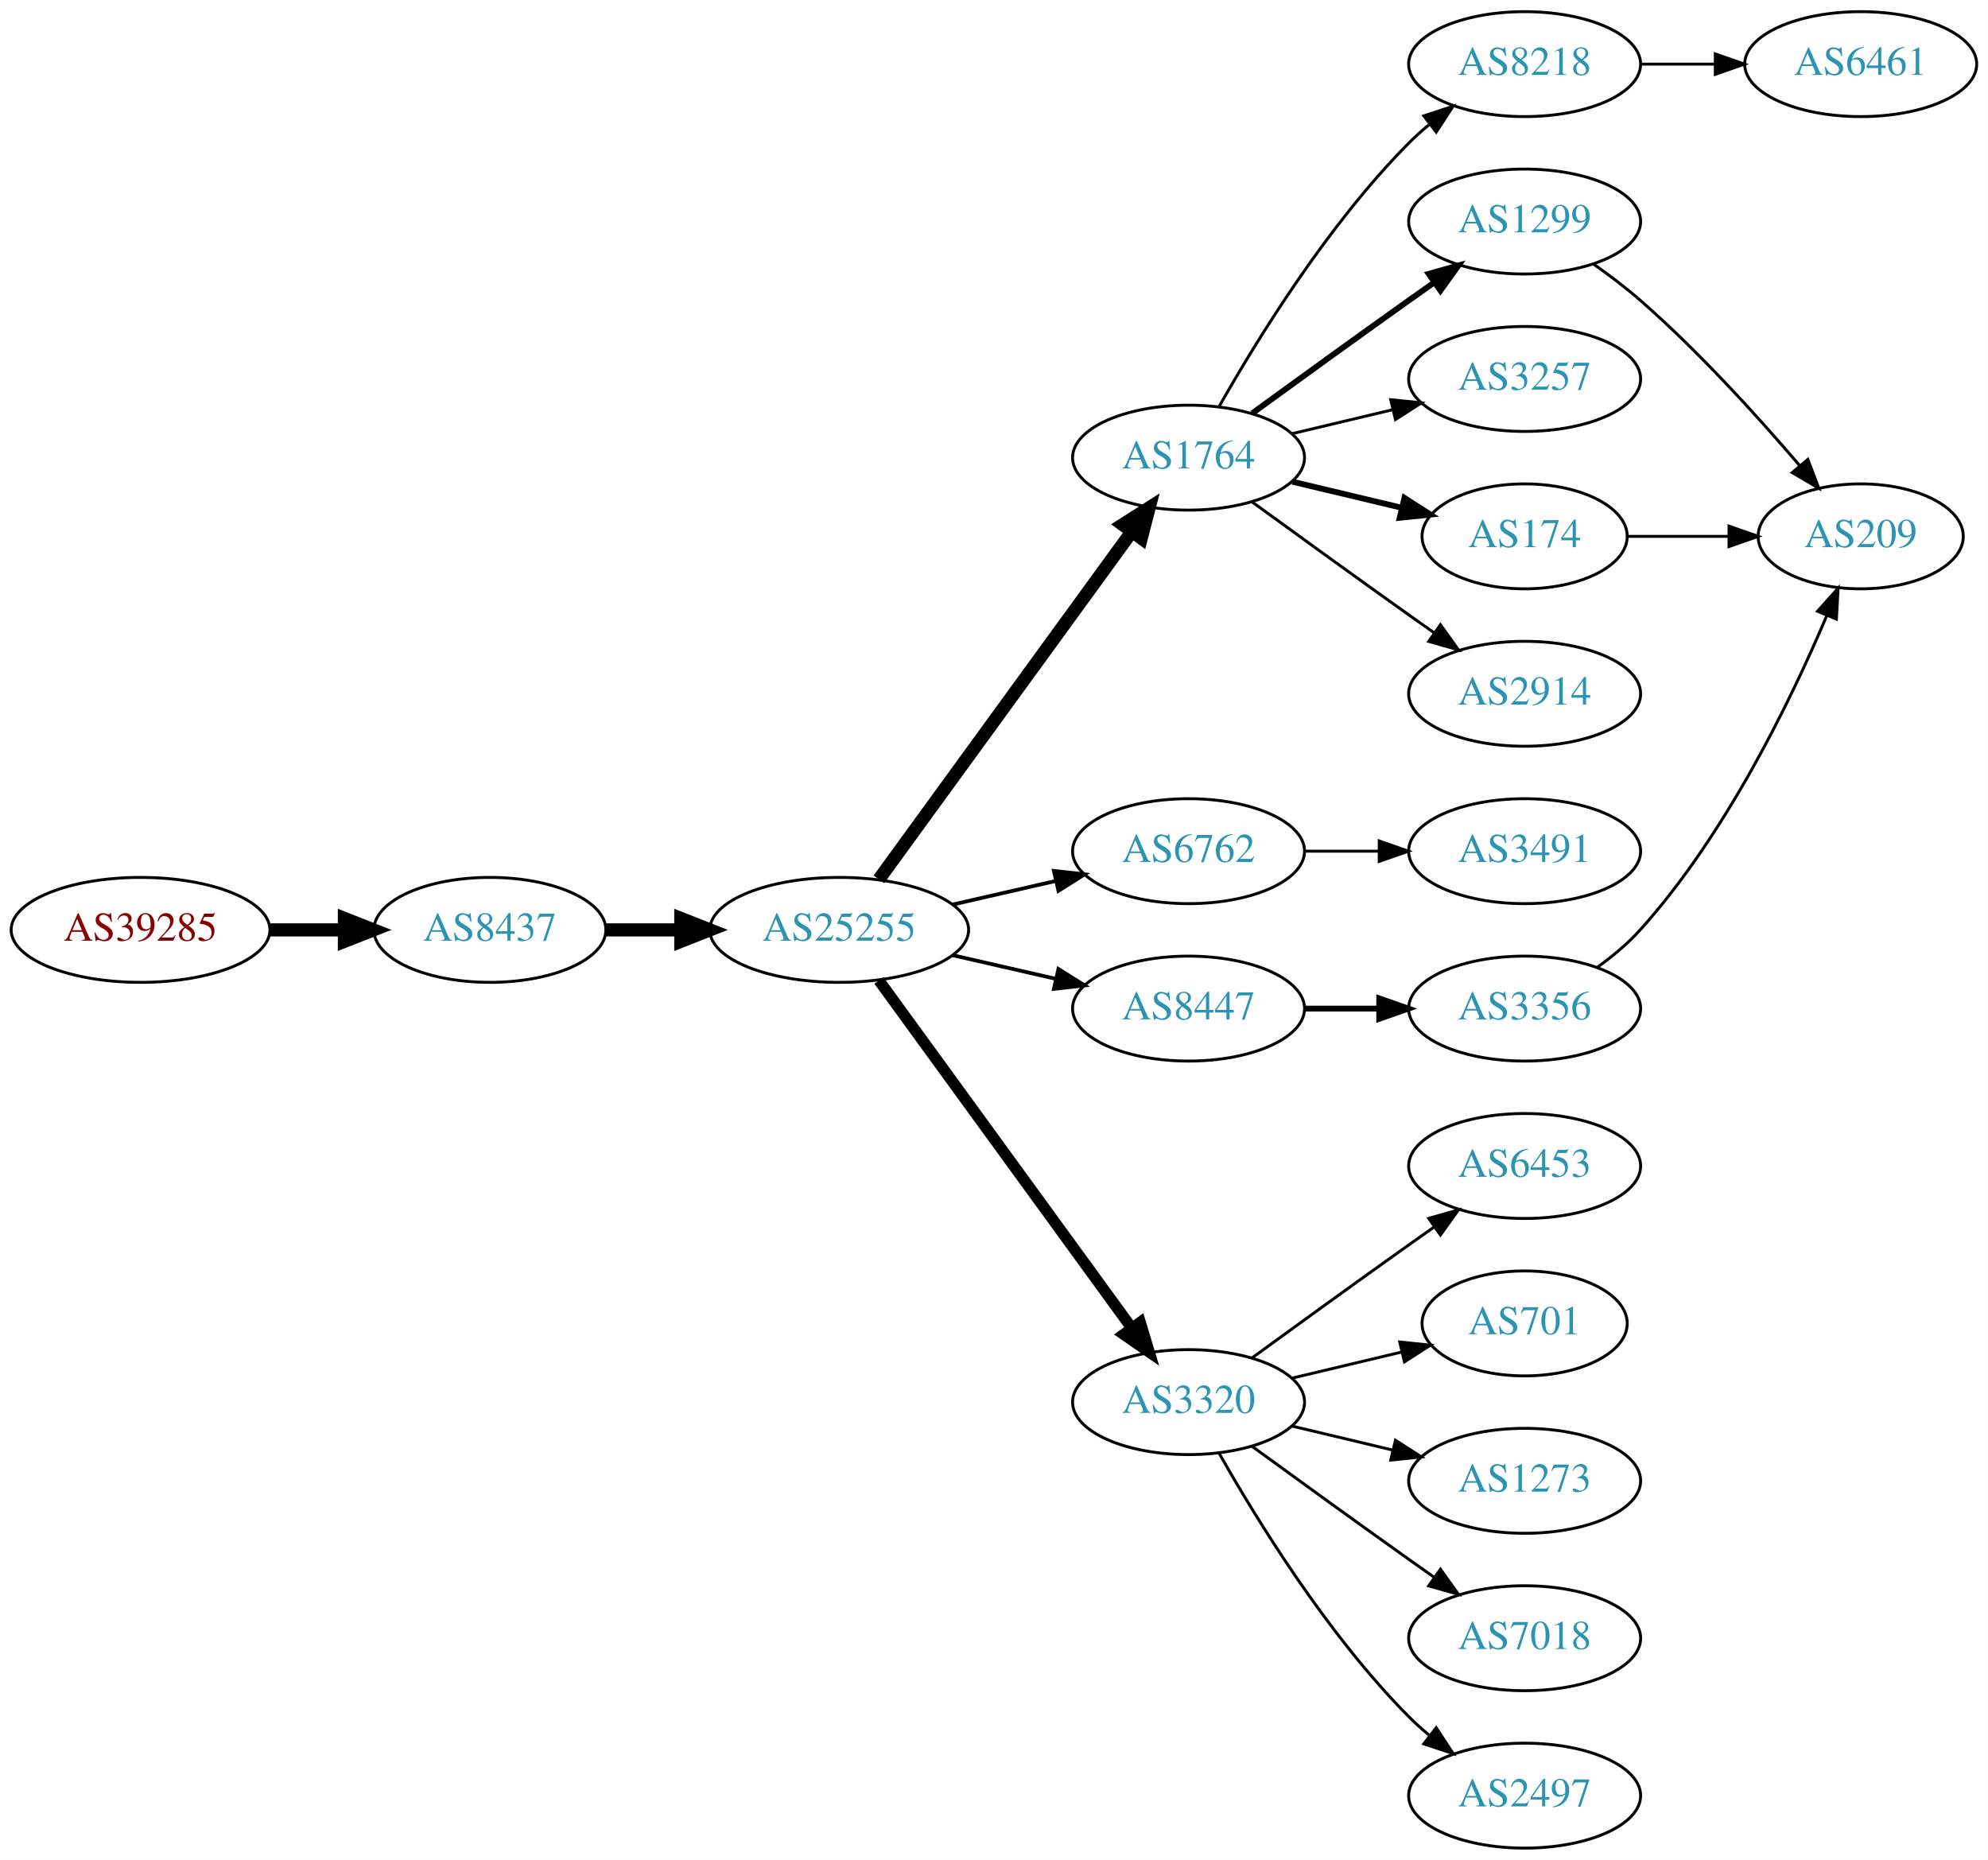
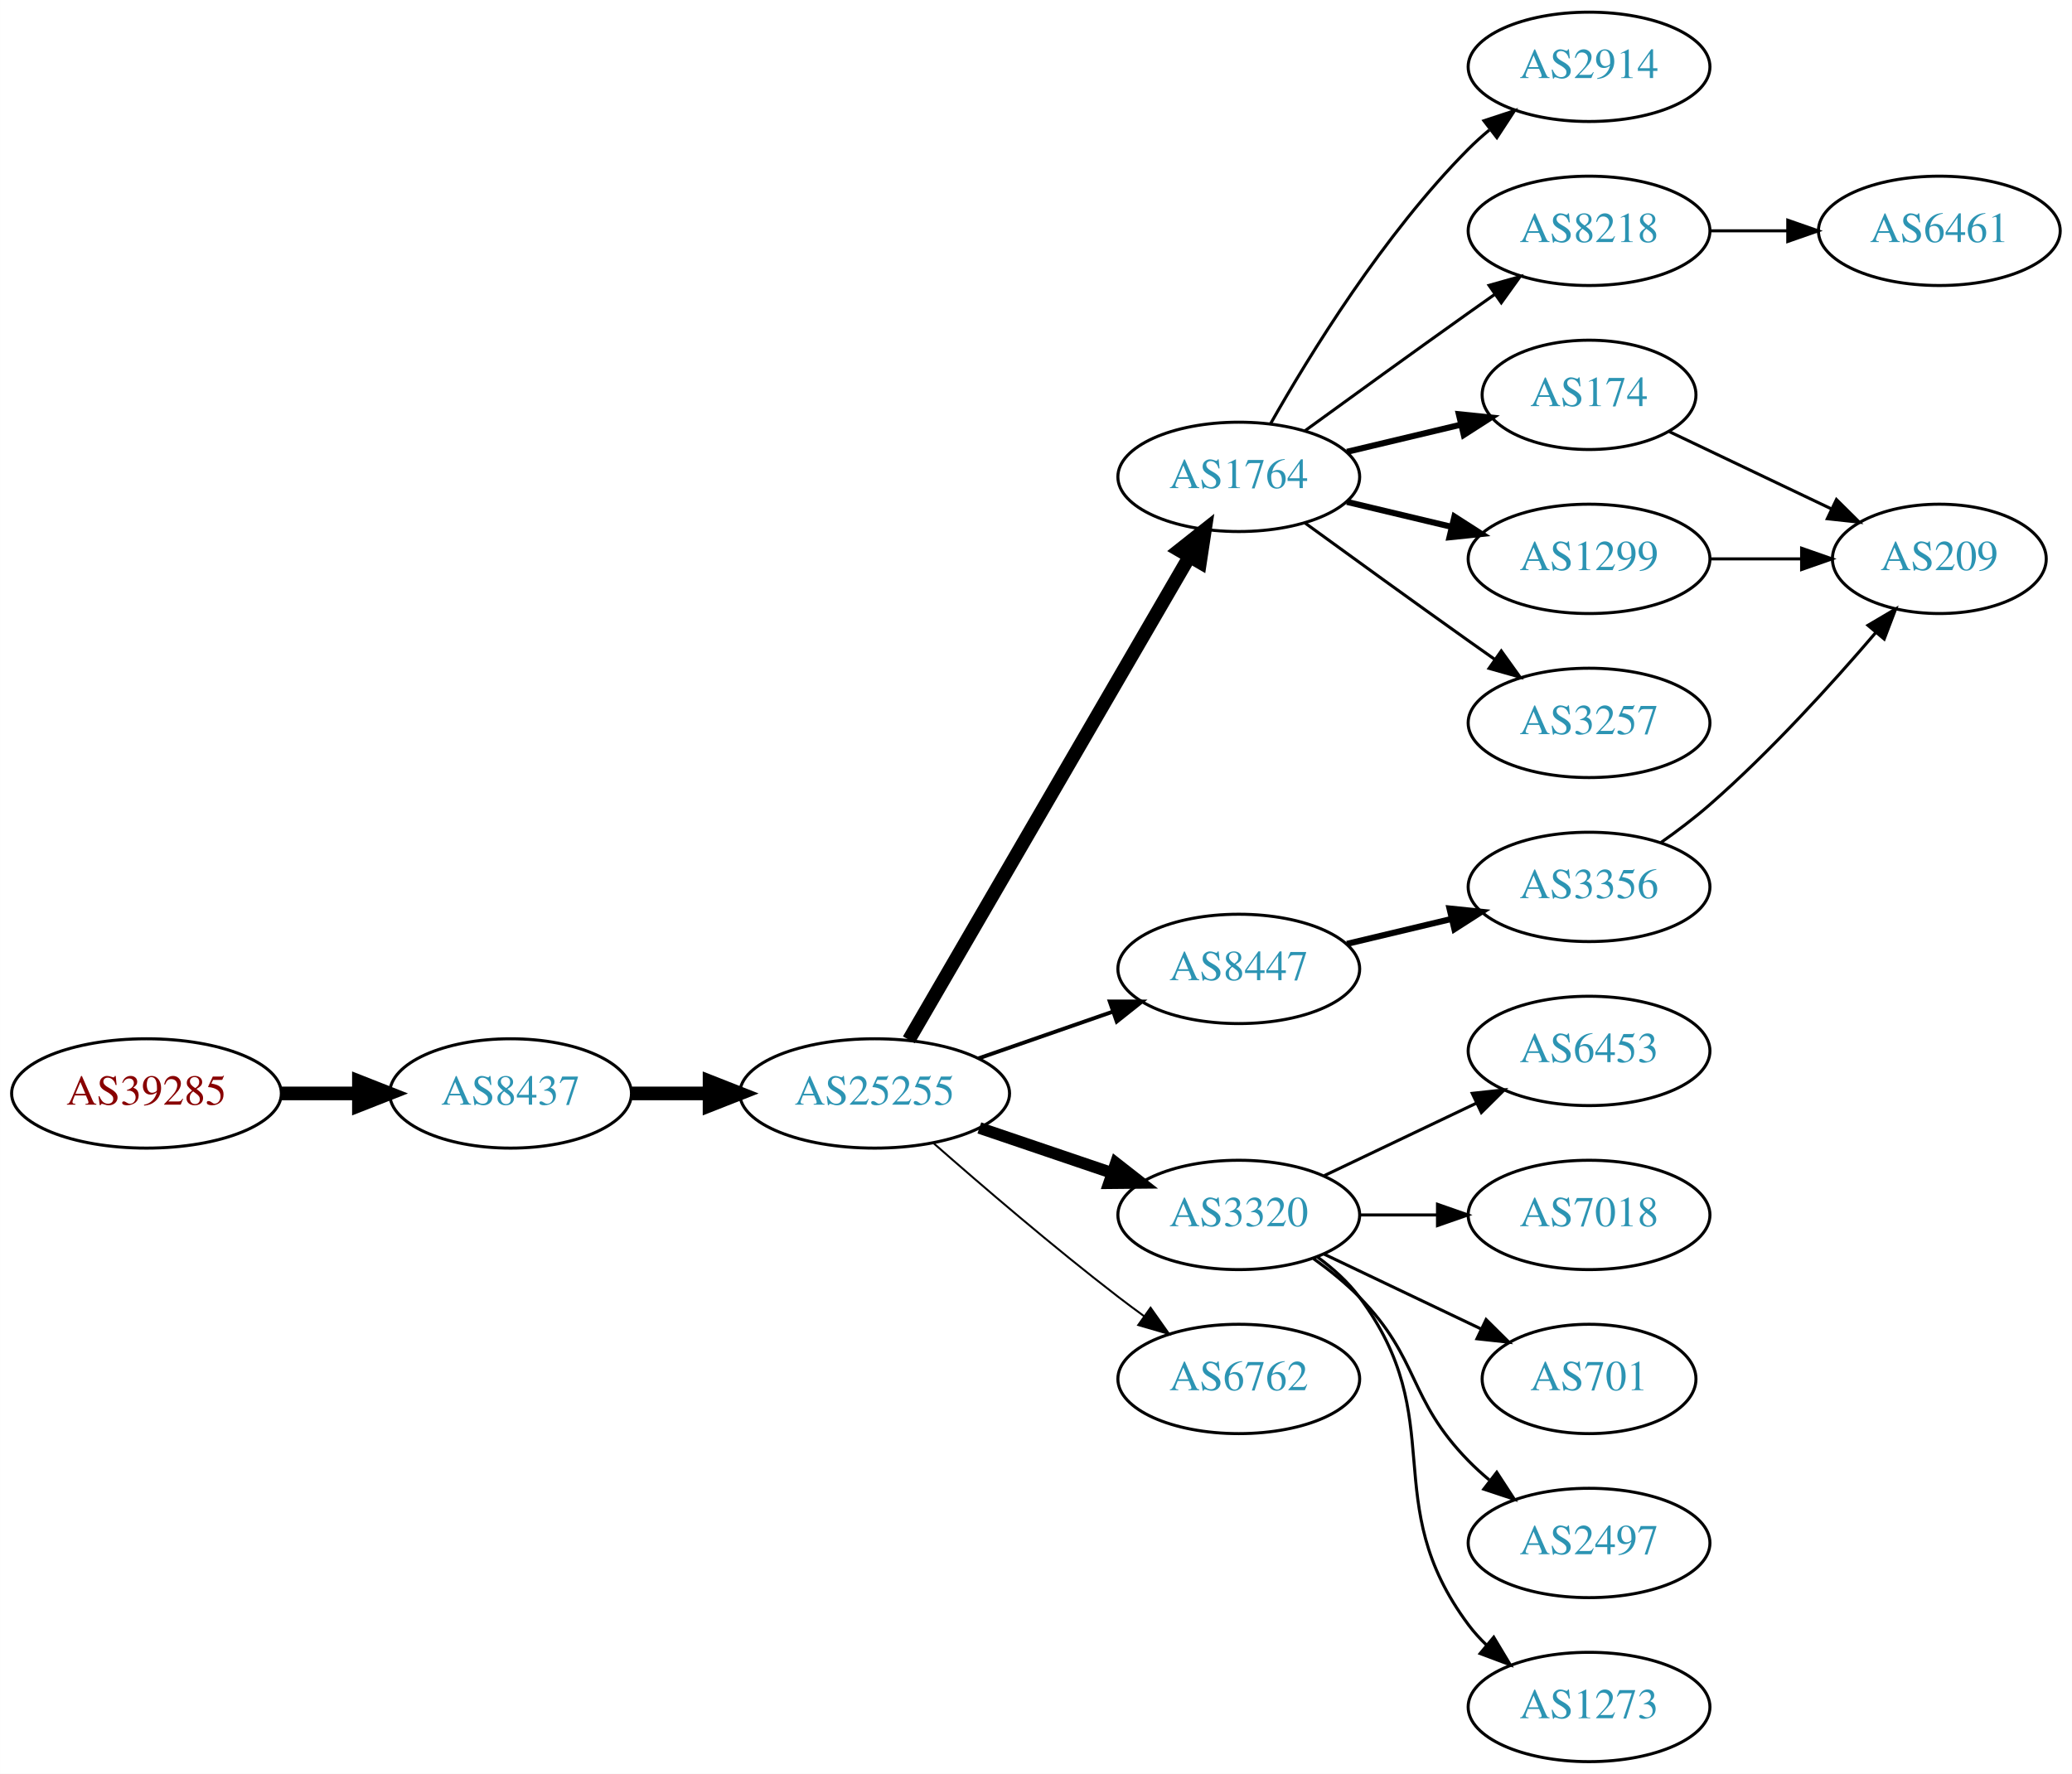
- <svg xmlns="http://www.w3.org/2000/svg" xmlns:xlink="http://www.w3.org/1999/xlink" width="682pt" height="638pt" viewBox="0.00 0.00 681.96 638.00">
-   <g id="graph0" class="graph" transform="scale(1 1) rotate(0) translate(4 634)">
-     <polygon fill="white" stroke="none" points="-4,4 -4,-634 677.956,-634 677.956,4 -4,4" />
+ <svg xmlns="http://www.w3.org/2000/svg" xmlns:xlink="http://www.w3.org/1999/xlink" width="682pt" height="584pt" viewBox="0.00 0.00 681.96 584.00">
+   <g id="graph0" class="graph" transform="scale(1 1) rotate(0) translate(4 580)">
+     <polygon fill="white" stroke="none" points="-4,4 -4,-580 677.956,-580 677.956,4 -4,4" />
    <g id="node1" class="node">
      <g id="a_node1">
        <a xlink:href="/asn/39285" xlink:title="AS39285 ~ Gartner KG [AT]">
-           <ellipse fill="#ffffff" stroke="black" cx="44.196" cy="-315" rx="44.393" ry="18" />
-           <text text-anchor="middle" x="44.196" y="-311.3" font-family="Times,serif" font-size="14.00" fill="#880000">AS39285</text>
+           <ellipse fill="#ffffff" stroke="black" cx="44.196" cy="-220" rx="44.393" ry="18" />
+           <text text-anchor="middle" x="44.196" y="-216.3" font-family="Times,serif" font-size="14.00" fill="#880000">AS39285</text>
        </a>
      </g>
    </g>
    <g id="node2" class="node">
      <g id="a_node2">
        <a xlink:href="/asn/8437" xlink:title="AS8437 ~ Hutchison Drei Austria GmbH [AT]">
-           <ellipse fill="#ffffff" stroke="black" cx="164.039" cy="-315" rx="39.794" ry="18" />
-           <text text-anchor="middle" x="164.039" y="-311.3" font-family="Times,serif" font-size="14.00" fill="#2c94b3">AS8437</text>
+           <ellipse fill="#ffffff" stroke="black" cx="164.039" cy="-220" rx="39.794" ry="18" />
+           <text text-anchor="middle" x="164.039" y="-216.3" font-family="Times,serif" font-size="14.00" fill="#2c94b3">AS8437</text>
        </a>
      </g>
    </g>
    <g id="edge1" class="edge">
-       <path fill="none" stroke="black" stroke-width="4.5" d="M88.407,-315C96.72,-315 105.482,-315 113.965,-315" />
-       <polygon fill="black" stroke="black" stroke-width="4.5" points="114.123,-318.938 124.123,-315 114.123,-311.063 114.123,-318.938" />
+       <path fill="none" stroke="black" stroke-width="4.5" d="M88.407,-220C96.72,-220 105.482,-220 113.965,-220" />
+       <polygon fill="black" stroke="black" stroke-width="4.5" points="114.123,-223.938 124.123,-220 114.123,-216.063 114.123,-223.938" />
    </g>
    <g id="node3" class="node">
      <g id="a_node3">
        <a xlink:href="/asn/25255" xlink:title="AS25255 ~ ==&gt; TELE2 AUSTRIA &lt;== [AT]">
-           <ellipse fill="#ffffff" stroke="black" cx="283.881" cy="-315" rx="44.393" ry="18" />
-           <text text-anchor="middle" x="283.881" y="-311.3" font-family="Times,serif" font-size="14.00" fill="#2c94b3">AS25255</text>
+           <ellipse fill="#ffffff" stroke="black" cx="283.881" cy="-220" rx="44.393" ry="18" />
+           <text text-anchor="middle" x="283.881" y="-216.3" font-family="Times,serif" font-size="14.00" fill="#2c94b3">AS25255</text>
        </a>
      </g>
    </g>
    <g id="edge2" class="edge">
-       <path fill="none" stroke="black" stroke-width="4.5" d="M203.951,-315C212.054,-315 220.729,-315 229.255,-315" />
-       <polygon fill="black" stroke="black" stroke-width="4.5" points="229.533,-318.938 239.533,-315 229.533,-311.063 229.533,-318.938" />
+       <path fill="none" stroke="black" stroke-width="4.5" d="M203.951,-220C212.054,-220 220.729,-220 229.255,-220" />
+       <polygon fill="black" stroke="black" stroke-width="4.5" points="229.533,-223.938 239.533,-220 229.533,-216.063 229.533,-223.938" />
    </g>
    <g id="node4" class="node">
      <g id="a_node4">
        <a xlink:href="/asn/1764" xlink:title="AS1764 ~ NEXTLAYER-AS [AT]">
-           <ellipse fill="#ffffff" stroke="black" cx="403.724" cy="-477" rx="39.794" ry="18" />
-           <text text-anchor="middle" x="403.724" y="-473.3" font-family="Times,serif" font-size="14.00" fill="#2c94b3">AS1764</text>
+           <ellipse fill="#ffffff" stroke="black" cx="403.724" cy="-423" rx="39.794" ry="18" />
+           <text text-anchor="middle" x="403.724" y="-419.3" font-family="Times,serif" font-size="14.00" fill="#2c94b3">AS1764</text>
        </a>
      </g>
    </g>
    <g id="edge3" class="edge">
-       <path fill="none" stroke="black" stroke-width="4.5" d="M297.492,-332.337C318.313,-360.96 359.975,-418.233 384.164,-451.486" />
-       <polygon fill="black" stroke="black" stroke-width="4.5" points="381.136,-454.017 390.203,-459.788 387.505,-449.385 381.136,-454.017" />
+       <path fill="none" stroke="black" stroke-width="4.5" d="M295.133,-237.66C315.905,-273.442 363.053,-354.661 387.455,-396.697" />
+       <polygon fill="black" stroke="black" stroke-width="4.5" points="384.154,-398.854 392.58,-405.526 390.965,-394.9 384.154,-398.854" />
    </g>
    <g id="node5" class="node">
      <g id="a_node5">
-         <a xlink:href="/asn/6762" xlink:title="AS6762 ~ TELECOM ITALIA SPARKLE S.p.A. [IT]">
-           <ellipse fill="#ffffff" stroke="black" cx="403.724" cy="-342" rx="39.794" ry="18" />
-           <text text-anchor="middle" x="403.724" y="-338.3" font-family="Times,serif" font-size="14.00" fill="#2c94b3">AS6762</text>
+         <a xlink:href="/asn/8447" xlink:title="AS8447 ~ A1 Telekom Austria AG [AT]">
+           <ellipse fill="#ffffff" stroke="black" cx="403.724" cy="-261" rx="39.794" ry="18" />
+           <text text-anchor="middle" x="403.724" y="-257.3" font-family="Times,serif" font-size="14.00" fill="#2c94b3">AS8447</text>
        </a>
      </g>
    </g>
    <g id="edge4" class="edge">
-       <path fill="none" stroke="black" stroke-width="1.286" d="M322.816,-323.692C334.057,-326.267 346.469,-329.111 358.092,-331.774" />
-       <polygon fill="black" stroke="black" stroke-width="1.286" points="357.525,-335.235 368.054,-334.057 359.088,-328.412 357.525,-335.235" />
+       <path fill="none" stroke="black" stroke-width="1.286" d="M318.021,-231.53C331.738,-236.302 347.777,-241.883 362.187,-246.896" />
+       <polygon fill="black" stroke="black" stroke-width="1.286" points="361.259,-250.279 371.853,-250.26 363.559,-243.668 361.259,-250.279" />
    </g>
    <g id="node6" class="node">
      <g id="a_node6">
-         <a xlink:href="/asn/8447" xlink:title="AS8447 ~ A1 Telekom Austria AG [AT]">
-           <ellipse fill="#ffffff" stroke="black" cx="403.724" cy="-288" rx="39.794" ry="18" />
-           <text text-anchor="middle" x="403.724" y="-284.3" font-family="Times,serif" font-size="14.00" fill="#2c94b3">AS8447</text>
+         <a xlink:href="/asn/3320" xlink:title="AS3320 ~ DTAG [DE]">
+           <ellipse fill="#ffffff" stroke="black" cx="403.724" cy="-180" rx="39.794" ry="18" />
+           <text text-anchor="middle" x="403.724" y="-176.3" font-family="Times,serif" font-size="14.00" fill="#2c94b3">AS3320</text>
        </a>
      </g>
    </g>
    <g id="edge5" class="edge">
-       <path fill="none" stroke="black" stroke-width="1.286" d="M322.816,-306.308C334.057,-303.733 346.469,-300.889 358.092,-298.226" />
-       <polygon fill="black" stroke="black" stroke-width="1.286" points="359.088,-301.588 368.054,-295.943 357.525,-294.765 359.088,-301.588" />
+       <path fill="none" stroke="black" stroke-width="3.857" d="M318.335,-208.645C331.936,-204.028 347.778,-198.651 362.039,-193.81" />
+       <polygon fill="black" stroke="black" stroke-width="3.857" points="363.268,-197.089 371.613,-190.56 361.018,-190.46 363.268,-197.089" />
    </g>
    <g id="node7" class="node">
      <g id="a_node7">
-         <a xlink:href="/asn/3320" xlink:title="AS3320 ~ DTAG [DE]">
-           <ellipse fill="#ffffff" stroke="black" cx="403.724" cy="-153" rx="39.794" ry="18" />
-           <text text-anchor="middle" x="403.724" y="-149.3" font-family="Times,serif" font-size="14.00" fill="#2c94b3">AS3320</text>
+         <a xlink:href="/asn/6762" xlink:title="AS6762 ~ TELECOM ITALIA SPARKLE S.p.A. [IT]">
+           <ellipse fill="#ffffff" stroke="black" cx="403.724" cy="-126" rx="39.794" ry="18" />
+           <text text-anchor="middle" x="403.724" y="-122.3" font-family="Times,serif" font-size="14.00" fill="#2c94b3">AS6762</text>
        </a>
      </g>
    </g>
    <g id="edge6" class="edge">
-       <path fill="none" stroke="black" stroke-width="3.857" d="M297.492,-297.663C318.313,-269.04 359.975,-211.767 384.164,-178.514" />
-       <polygon fill="black" stroke="black" stroke-width="3.857" points="387.151,-180.358 390.203,-170.212 381.49,-176.24 387.151,-180.358" />
+       <path fill="none" stroke="black" stroke-width="0.643" d="M303.36,-203.527C319.159,-189.648 342.67,-169.477 364.077,-153 366.82,-150.889 369.71,-148.739 372.626,-146.62" />
+       <polygon fill="black" stroke="black" stroke-width="0.643" points="374.692,-149.445 380.804,-140.791 370.629,-143.745 374.692,-149.445" />
    </g>
    <g id="node8" class="node">
      <g id="a_node8">
-         <a xlink:href="/asn/8218" xlink:title="AS8218 ~ legacy Neotelecoms [FR]">
-           <ellipse fill="#ffffff" stroke="black" cx="519.017" cy="-612" rx="39.794" ry="18" />
-           <text text-anchor="middle" x="519.017" y="-608.3" font-family="Times,serif" font-size="14.00" fill="#2c94b3">AS8218</text>
+         <a xlink:href="/asn/2914" xlink:title="AS2914 ~ NTT America, Inc. [US]">
+           <ellipse fill="#ffffff" stroke="black" cx="519.017" cy="-558" rx="39.794" ry="18" />
+           <text text-anchor="middle" x="519.017" y="-554.3" font-family="Times,serif" font-size="14.00" fill="#2c94b3">AS2914</text>
        </a>
      </g>
    </g>
    <g id="edge7" class="edge">
-       <path fill="none" stroke="black" d="M414.184,-494.49C426.965,-517.096 451.398,-556.886 479.37,-585 481.481,-587.121 483.777,-589.188 486.163,-591.171" />
-       <polygon fill="black" stroke="black" points="484.415,-594.242 494.478,-597.556 488.678,-588.69 484.415,-594.242" />
+       <path fill="none" stroke="black" d="M414.184,-440.49C426.965,-463.096 451.398,-502.886 479.37,-531 481.481,-533.121 483.777,-535.188 486.163,-537.171" />
+       <polygon fill="black" stroke="black" points="484.415,-540.242 494.478,-543.556 488.678,-534.69 484.415,-540.242" />
    </g>
    <g id="node9" class="node">
      <g id="a_node9">
-         <a xlink:href="/asn/1299" xlink:title="AS1299 ~ Telia Carrier [EU]">
-           <ellipse fill="#ffffff" stroke="black" cx="519.017" cy="-558" rx="39.794" ry="18" />
-           <text text-anchor="middle" x="519.017" y="-554.3" font-family="Times,serif" font-size="14.00" fill="#2c94b3">AS1299</text>
+         <a xlink:href="/asn/8218" xlink:title="AS8218 ~ legacy Neotelecoms [FR]">
+           <ellipse fill="#ffffff" stroke="black" cx="519.017" cy="-504" rx="39.794" ry="18" />
+           <text text-anchor="middle" x="519.017" y="-500.3" font-family="Times,serif" font-size="14.00" fill="#2c94b3">AS8218</text>
        </a>
      </g>
    </g>
    <g id="edge8" class="edge">
-       <path fill="none" stroke="black" stroke-width="2" d="M425.572,-492.222C440.506,-503.091 461.12,-518.025 479.37,-531 482.191,-533.005 485.134,-535.085 488.082,-537.159" />
-       <polygon fill="black" stroke="black" stroke-width="2" points="486.109,-540.05 496.306,-542.926 490.128,-534.319 486.109,-540.05" />
+       <path fill="none" stroke="black" d="M425.572,-438.222C440.506,-449.091 461.12,-464.025 479.37,-477 482.191,-479.005 485.134,-481.085 488.082,-483.159" />
+       <polygon fill="black" stroke="black" points="486.109,-486.05 496.306,-488.926 490.128,-480.319 486.109,-486.05" />
    </g>
    <g id="node10" class="node">
      <g id="a_node10">
-         <a xlink:href="/asn/3257" xlink:title="AS3257 ~ GTT [DE]">
-           <ellipse fill="#ffffff" stroke="black" cx="519.017" cy="-504" rx="39.794" ry="18" />
-           <text text-anchor="middle" x="519.017" y="-500.3" font-family="Times,serif" font-size="14.00" fill="#2c94b3">AS3257</text>
-         </a>
-       </g>
-     </g>
-     <g id="edge9" class="edge">
-       <path fill="none" stroke="black" d="M439.331,-485.248C450.202,-487.838 462.357,-490.735 473.799,-493.462" />
-       <polygon fill="black" stroke="black" points="473.082,-496.889 483.621,-495.803 474.705,-490.08 473.082,-496.889" />
-     </g>
-     <g id="node11" class="node">
-       <g id="a_node11">
        <a xlink:href="/asn/174" xlink:title="AS174 ~ Cogent Communications [US]">
          <ellipse fill="#ffffff" stroke="black" cx="519.017" cy="-450" rx="35.194" ry="18" />
          <text text-anchor="middle" x="519.017" y="-446.3" font-family="Times,serif" font-size="14.00" fill="#2c94b3">AS174</text>
        </a>
      </g>
    </g>
+     <g id="edge9" class="edge">
+       <path fill="none" stroke="black" stroke-width="2" d="M439.331,-431.248C451.125,-434.058 464.43,-437.229 476.698,-440.153" />
+       <polygon fill="black" stroke="black" stroke-width="2" points="476.164,-443.624 486.703,-442.537 477.787,-436.814 476.164,-443.624" />
+     </g>
+     <g id="node11" class="node">
+       <g id="a_node11">
+         <a xlink:href="/asn/1299" xlink:title="AS1299 ~ Telia Carrier [EU]">
+           <ellipse fill="#ffffff" stroke="black" cx="519.017" cy="-396" rx="39.794" ry="18" />
+           <text text-anchor="middle" x="519.017" y="-392.3" font-family="Times,serif" font-size="14.00" fill="#2c94b3">AS1299</text>
+         </a>
+       </g>
+     </g>
    <g id="edge10" class="edge">
-       <path fill="none" stroke="black" stroke-width="2" d="M439.331,-468.752C451.125,-465.942 464.43,-462.771 476.698,-459.847" />
-       <polygon fill="black" stroke="black" stroke-width="2" points="477.787,-463.186 486.703,-457.463 476.164,-456.376 477.787,-463.186" />
+       <path fill="none" stroke="black" stroke-width="2" d="M439.331,-414.752C450.202,-412.162 462.357,-409.265 473.799,-406.538" />
+       <polygon fill="black" stroke="black" stroke-width="2" points="474.705,-409.92 483.621,-404.197 473.082,-403.111 474.705,-409.92" />
    </g>
    <g id="node12" class="node">
      <g id="a_node12">
-         <a xlink:href="/asn/2914" xlink:title="AS2914 ~ NTT America, Inc. [US]">
-           <ellipse fill="#ffffff" stroke="black" cx="519.017" cy="-396" rx="39.794" ry="18" />
-           <text text-anchor="middle" x="519.017" y="-392.3" font-family="Times,serif" font-size="14.00" fill="#2c94b3">AS2914</text>
+         <a xlink:href="/asn/3257" xlink:title="AS3257 ~ GTT [DE]">
+           <ellipse fill="#ffffff" stroke="black" cx="519.017" cy="-342" rx="39.794" ry="18" />
+           <text text-anchor="middle" x="519.017" y="-338.3" font-family="Times,serif" font-size="14.00" fill="#2c94b3">AS3257</text>
        </a>
      </g>
    </g>
    <g id="edge11" class="edge">
-       <path fill="none" stroke="black" d="M425.572,-461.778C440.506,-450.909 461.12,-435.975 479.37,-423 482.191,-420.995 485.134,-418.915 488.082,-416.841" />
-       <polygon fill="black" stroke="black" points="490.128,-419.681 496.306,-411.074 486.109,-413.95 490.128,-419.681" />
-     </g>
-     <g id="node16" class="node">
-       <g id="a_node16">
-         <a xlink:href="/asn/3491" xlink:title="AS3491 ~ PCCW Global, Inc. [US]">
-           <ellipse fill="#ffffff" stroke="black" cx="519.017" cy="-342" rx="39.794" ry="18" />
-           <text text-anchor="middle" x="519.017" y="-338.3" font-family="Times,serif" font-size="14.00" fill="#2c94b3">AS3491</text>
-         </a>
-       </g>
-     </g>
-     <g id="edge16" class="edge">
-       <path fill="none" stroke="black" d="M443.396,-342C451.599,-342 460.363,-342 468.895,-342" />
-       <polygon fill="black" stroke="black" points="469.134,-345.5 479.134,-342 469.134,-338.5 469.134,-345.5" />
-     </g>
-     <g id="node15" class="node">
-       <g id="a_node15">
+       <path fill="none" stroke="black" d="M425.572,-407.778C440.506,-396.909 461.12,-381.975 479.37,-369 482.191,-366.995 485.134,-364.915 488.082,-362.841" />
+       <polygon fill="black" stroke="black" points="490.128,-365.681 496.306,-357.074 486.109,-359.95 490.128,-365.681" />
+     </g>
+     <g id="node13" class="node">
+       <g id="a_node13">
        <a xlink:href="/asn/3356" xlink:title="AS3356 ~ Level 3 Parent, LLC [US]">
          <ellipse fill="#ffffff" stroke="black" cx="519.017" cy="-288" rx="39.794" ry="18" />
          <text text-anchor="middle" x="519.017" y="-284.3" font-family="Times,serif" font-size="14.00" fill="#2c94b3">AS3356</text>
        </a>
      </g>
    </g>
-     <g id="edge14" class="edge">
-       <path fill="none" stroke="black" stroke-width="2" d="M443.396,-288C451.599,-288 460.363,-288 468.895,-288" />
-       <polygon fill="black" stroke="black" stroke-width="2" points="469.134,-291.5 479.134,-288 469.134,-284.5 469.134,-291.5" />
-     </g>
-     <g id="node17" class="node">
-       <g id="a_node17">
+     <g id="edge12" class="edge">
+       <path fill="none" stroke="black" stroke-width="2" d="M439.331,-269.248C450.202,-271.838 462.357,-274.735 473.799,-277.462" />
+       <polygon fill="black" stroke="black" stroke-width="2" points="473.082,-280.889 483.621,-279.803 474.705,-274.08 473.082,-280.889" />
+     </g>
+     <g id="node15" class="node">
+       <g id="a_node15">
        <a xlink:href="/asn/6453" xlink:title="AS6453 ~ TATA COMMUNICATIONS (AMERICA) INC [US]">
          <ellipse fill="#ffffff" stroke="black" cx="519.017" cy="-234" rx="39.794" ry="18" />
          <text text-anchor="middle" x="519.017" y="-230.3" font-family="Times,serif" font-size="14.00" fill="#2c94b3">AS6453</text>
        </a>
      </g>
    </g>
-     <g id="edge17" class="edge">
-       <path fill="none" stroke="black" d="M425.572,-168.222C440.506,-179.091 461.12,-194.025 479.37,-207 482.191,-209.005 485.134,-211.085 488.082,-213.159" />
-       <polygon fill="black" stroke="black" points="486.109,-216.05 496.306,-218.926 490.128,-210.319 486.109,-216.05" />
+     <g id="edge14" class="edge">
+       <path fill="none" stroke="black" d="M431.86,-192.934C446.854,-200.081 465.675,-209.052 481.898,-216.785" />
+       <polygon fill="black" stroke="black" points="480.569,-220.028 491.102,-221.171 483.581,-213.709 480.569,-220.028" />
+     </g>
+     <g id="node16" class="node">
+       <g id="a_node16">
+         <a xlink:href="/asn/7018" xlink:title="AS7018 ~ AT&amp;T Services, Inc. [US]">
+           <ellipse fill="#ffffff" stroke="black" cx="519.017" cy="-180" rx="39.794" ry="18" />
+           <text text-anchor="middle" x="519.017" y="-176.3" font-family="Times,serif" font-size="14.00" fill="#2c94b3">AS7018</text>
+         </a>
+       </g>
+     </g>
+     <g id="edge15" class="edge">
+       <path fill="none" stroke="black" d="M443.396,-180C451.599,-180 460.363,-180 468.895,-180" />
+       <polygon fill="black" stroke="black" points="469.134,-183.5 479.134,-180 469.134,-176.5 469.134,-183.5" />
+     </g>
+     <g id="node17" class="node">
+       <g id="a_node17">
+         <a xlink:href="/asn/701" xlink:title="AS701 ~ UUNET [US]">
+           <ellipse fill="#ffffff" stroke="black" cx="519.017" cy="-126" rx="35.194" ry="18" />
+           <text text-anchor="middle" x="519.017" y="-122.3" font-family="Times,serif" font-size="14.00" fill="#2c94b3">AS701</text>
+         </a>
+       </g>
+     </g>
+     <g id="edge16" class="edge">
+       <path fill="none" stroke="black" d="M431.86,-167.066C447.292,-159.71 466.778,-150.423 483.313,-142.541" />
+       <polygon fill="black" stroke="black" points="485.133,-145.551 492.654,-138.089 482.121,-139.232 485.133,-145.551" />
    </g>
    <g id="node18" class="node">
      <g id="a_node18">
-         <a xlink:href="/asn/701" xlink:title="AS701 ~ UUNET [US]">
-           <ellipse fill="#ffffff" stroke="black" cx="519.017" cy="-180" rx="35.194" ry="18" />
-           <text text-anchor="middle" x="519.017" y="-176.3" font-family="Times,serif" font-size="14.00" fill="#2c94b3">AS701</text>
-         </a>
-       </g>
-     </g>
-     <g id="edge18" class="edge">
-       <path fill="none" stroke="black" d="M439.331,-161.248C451.125,-164.058 464.43,-167.229 476.698,-170.153" />
-       <polygon fill="black" stroke="black" points="476.164,-173.624 486.703,-172.537 477.787,-166.814 476.164,-173.624" />
+         <a xlink:href="/asn/2497" xlink:title="AS2497 ~ Internet Initiative Japan Inc. [JP]">
+           <ellipse fill="#ffffff" stroke="black" cx="519.017" cy="-72" rx="39.794" ry="18" />
+           <text text-anchor="middle" x="519.017" y="-68.3" font-family="Times,serif" font-size="14.00" fill="#2c94b3">AS2497</text>
+         </a>
+       </g>
+     </g>
+     <g id="edge17" class="edge">
+       <path fill="none" stroke="black" d="M428.318,-165.611C433.574,-161.852 438.906,-157.563 443.37,-153 463.543,-132.383 459.198,-119.617 479.37,-99 481.463,-96.861 483.746,-94.782 486.123,-92.79" />
+       <polygon fill="black" stroke="black" points="488.641,-95.268 494.423,-86.389 484.367,-89.725 488.641,-95.268" />
    </g>
    <g id="node19" class="node">
      <g id="a_node19">
        <a xlink:href="/asn/1273" xlink:title="AS1273 ~ Vodafone Group PLC [EU]">
-           <ellipse fill="#ffffff" stroke="black" cx="519.017" cy="-126" rx="39.794" ry="18" />
-           <text text-anchor="middle" x="519.017" y="-122.3" font-family="Times,serif" font-size="14.00" fill="#2c94b3">AS1273</text>
-         </a>
-       </g>
-     </g>
-     <g id="edge19" class="edge">
-       <path fill="none" stroke="black" d="M439.331,-144.752C450.202,-142.162 462.357,-139.265 473.799,-136.538" />
-       <polygon fill="black" stroke="black" points="474.705,-139.92 483.621,-134.197 473.082,-133.111 474.705,-139.92" />
+           <ellipse fill="#ffffff" stroke="black" cx="519.017" cy="-18" rx="39.794" ry="18" />
+           <text text-anchor="middle" x="519.017" y="-14.3" font-family="Times,serif" font-size="14.00" fill="#2c94b3">AS1273</text>
+         </a>
+       </g>
+     </g>
+     <g id="edge18" class="edge">
+       <path fill="none" stroke="black" d="M429.655,-166.118C434.731,-162.389 439.649,-157.984 443.37,-153 473.642,-112.458 449.099,-85.542 479.37,-45 481.115,-42.664 483.122,-40.455 485.285,-38.383" />
+       <polygon fill="black" stroke="black" points="487.645,-40.973 493.086,-31.882 483.163,-35.595 487.645,-40.973" />
+     </g>
+     <g id="node14" class="node">
+       <g id="a_node14">
+         <a xlink:href="/asn/6461" xlink:title="AS6461 ~ Zayo Bandwidth [US]">
+           <ellipse fill="#ffffff" stroke="black" cx="634.31" cy="-504" rx="39.794" ry="18" />
+           <text text-anchor="middle" x="634.31" y="-500.3" font-family="Times,serif" font-size="14.00" fill="#2c94b3">AS6461</text>
+         </a>
+       </g>
+     </g>
+     <g id="edge13" class="edge">
+       <path fill="none" stroke="black" d="M558.689,-504C566.892,-504 575.656,-504 584.188,-504" />
+       <polygon fill="black" stroke="black" points="584.427,-507.5 594.427,-504 584.427,-500.5 584.427,-507.5" />
    </g>
    <g id="node20" class="node">
      <g id="a_node20">
-         <a xlink:href="/asn/7018" xlink:title="AS7018 ~ AT&amp;T Services, Inc. [US]">
-           <ellipse fill="#ffffff" stroke="black" cx="519.017" cy="-72" rx="39.794" ry="18" />
-           <text text-anchor="middle" x="519.017" y="-68.3" font-family="Times,serif" font-size="14.00" fill="#2c94b3">AS7018</text>
-         </a>
-       </g>
+         <a xlink:href="/asn/209" xlink:title="AS209 ~ CenturyLink Communications, LLC [US]">
+           <ellipse fill="#ffffff" stroke="black" cx="634.31" cy="-396" rx="35.194" ry="18" />
+           <text text-anchor="middle" x="634.31" y="-392.3" font-family="Times,serif" font-size="14.00" fill="#2c94b3">AS209</text>
+         </a>
+       </g>
+     </g>
+     <g id="edge19" class="edge">
+       <path fill="none" stroke="black" d="M545.442,-437.881C561.185,-430.378 581.607,-420.644 598.8,-412.449" />
+       <polygon fill="black" stroke="black" points="600.448,-415.54 607.969,-408.078 597.436,-409.221 600.448,-415.54" />
+     </g>
+     <g id="edge21" class="edge">
+       <path fill="none" stroke="black" d="M558.689,-396C568.394,-396 578.885,-396 588.848,-396" />
+       <polygon fill="black" stroke="black" points="588.984,-399.5 598.984,-396 588.984,-392.5 588.984,-399.5" />
    </g>
    <g id="edge20" class="edge">
-       <path fill="none" stroke="black" d="M425.572,-137.778C440.506,-126.909 461.12,-111.975 479.37,-99 482.191,-96.995 485.134,-94.915 488.082,-92.841" />
-       <polygon fill="black" stroke="black" points="490.128,-95.681 496.306,-87.074 486.109,-89.95 490.128,-95.681" />
-     </g>
-     <g id="node21" class="node">
-       <g id="a_node21">
-         <a xlink:href="/asn/2497" xlink:title="AS2497 ~ Internet Initiative Japan Inc. [JP]">
-           <ellipse fill="#ffffff" stroke="black" cx="519.017" cy="-18" rx="39.794" ry="18" />
-           <text text-anchor="middle" x="519.017" y="-14.3" font-family="Times,serif" font-size="14.00" fill="#2c94b3">AS2497</text>
-         </a>
-       </g>
-     </g>
-     <g id="edge21" class="edge">
-       <path fill="none" stroke="black" d="M414.184,-135.51C426.965,-112.904 451.398,-73.114 479.37,-45 481.481,-42.879 483.777,-40.812 486.163,-38.829" />
-       <polygon fill="black" stroke="black" points="488.678,-41.31 494.478,-32.444 484.415,-35.758 488.678,-41.31" />
-     </g>
-     <g id="node13" class="node">
-       <g id="a_node13">
-         <a xlink:href="/asn/6461" xlink:title="AS6461 ~ Zayo Bandwidth [US]">
-           <ellipse fill="#ffffff" stroke="black" cx="634.31" cy="-612" rx="39.794" ry="18" />
-           <text text-anchor="middle" x="634.31" y="-608.3" font-family="Times,serif" font-size="14.00" fill="#2c94b3">AS6461</text>
-         </a>
-       </g>
-     </g>
-     <g id="edge12" class="edge">
-       <path fill="none" stroke="black" d="M558.689,-612C566.892,-612 575.656,-612 584.188,-612" />
-       <polygon fill="black" stroke="black" points="584.427,-615.5 594.427,-612 584.427,-608.5 584.427,-615.5" />
-     </g>
-     <g id="node14" class="node">
-       <g id="a_node14">
-         <a xlink:href="/asn/209" xlink:title="AS209 ~ CenturyLink Communications, LLC [US]">
-           <ellipse fill="#ffffff" stroke="black" cx="634.31" cy="-450" rx="35.194" ry="18" />
-           <text text-anchor="middle" x="634.31" y="-446.3" font-family="Times,serif" font-size="14.00" fill="#2c94b3">AS209</text>
-         </a>
-       </g>
-     </g>
-     <g id="edge22" class="edge">
-       <path fill="none" stroke="black" d="M542.707,-543.37C548.109,-539.56 553.732,-535.308 558.663,-531 578.714,-513.485 599.033,-491.065 613.398,-474.255" />
-       <polygon fill="black" stroke="black" points="616.169,-476.398 619.945,-466.499 610.82,-471.883 616.169,-476.398" />
-     </g>
-     <g id="edge13" class="edge">
-       <path fill="none" stroke="black" d="M554.316,-450C565.186,-450 577.364,-450 588.841,-450" />
-       <polygon fill="black" stroke="black" points="589.127,-453.5 599.127,-450 589.127,-446.5 589.127,-453.5" />
-     </g>
-     <g id="edge15" class="edge">
-       <path fill="none" stroke="black" d="M543.891,-302.127C549.135,-305.896 554.391,-310.256 558.663,-315 587.999,-347.581 610.34,-393.695 622.636,-422.713" />
-       <polygon fill="black" stroke="black" points="619.508,-424.308 626.562,-432.213 625.978,-421.634 619.508,-424.308" />
+       <path fill="none" stroke="black" d="M542.707,-302.63C548.109,-306.44 553.732,-310.692 558.663,-315 578.714,-332.515 599.033,-354.935 613.398,-371.745" />
+       <polygon fill="black" stroke="black" points="610.82,-374.117 619.945,-379.501 616.169,-369.602 610.82,-374.117" />
    </g>
  </g>
</svg>
